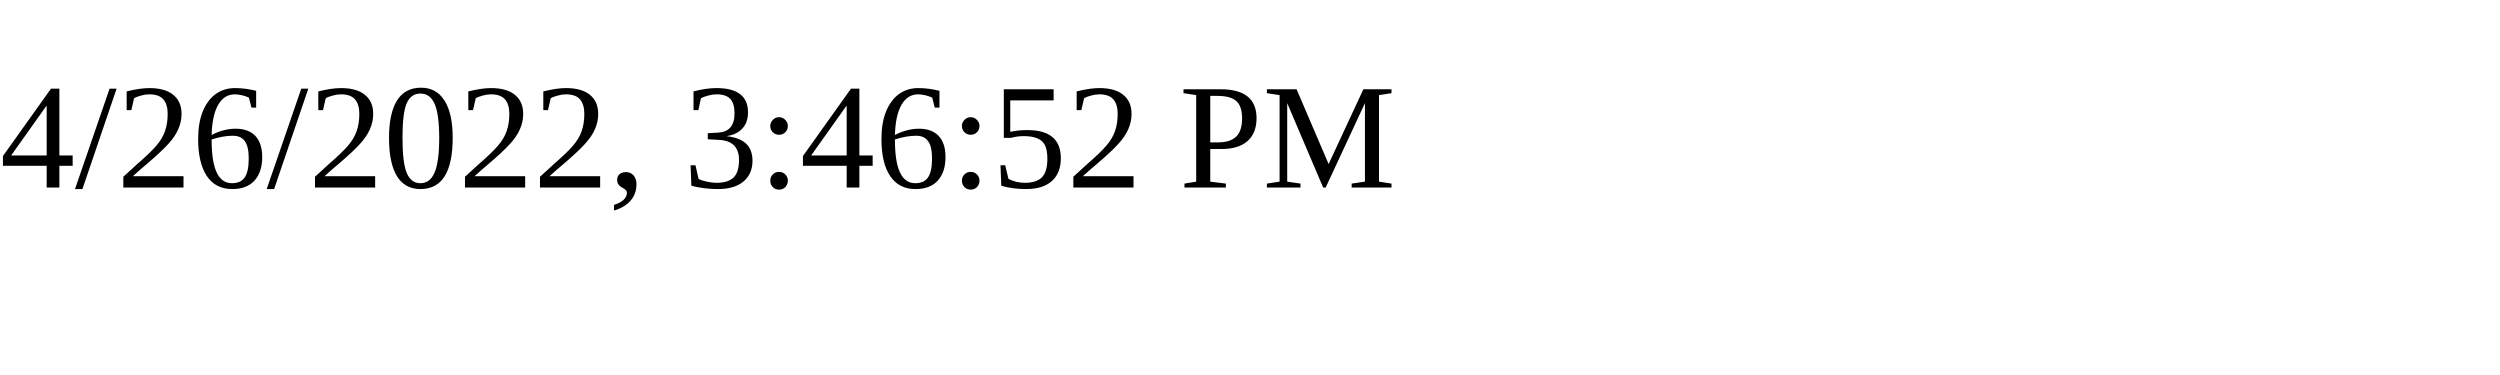
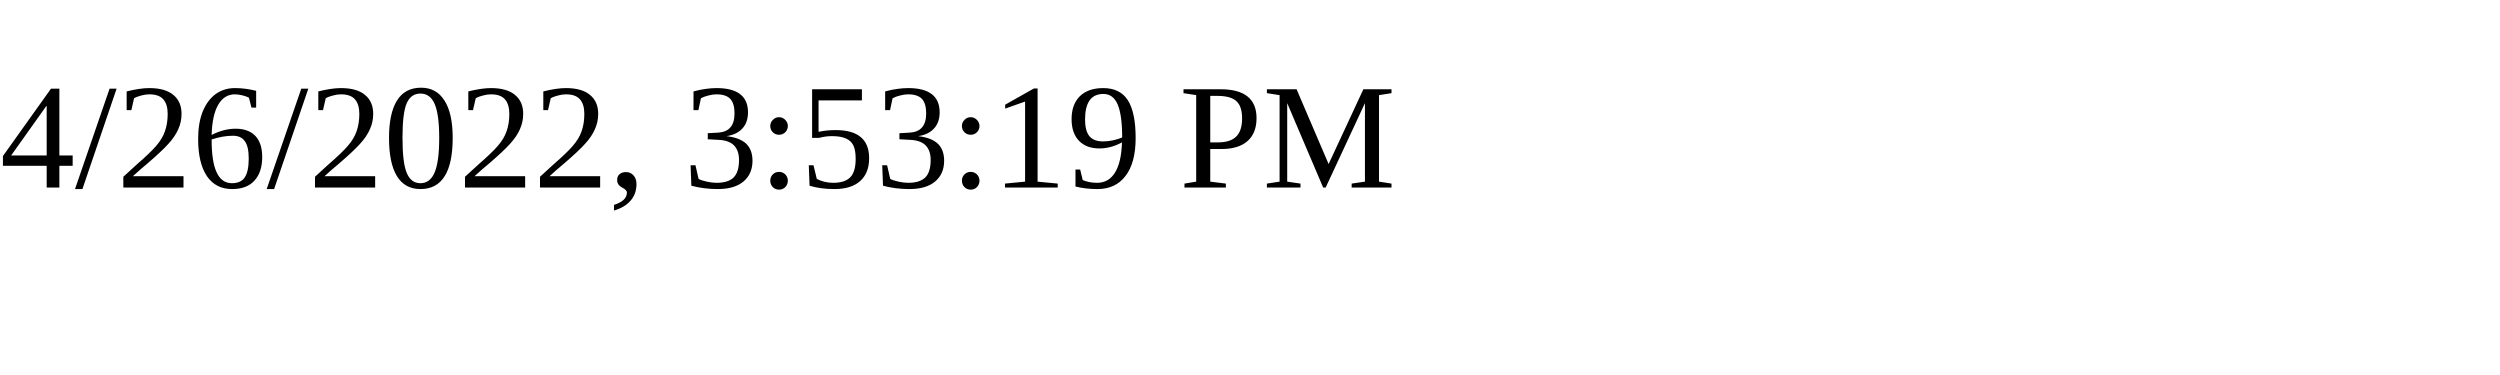
<svg xmlns="http://www.w3.org/2000/svg" height="30" width="200">
-   <text x="0" y="15">4/26/2022, 3:46:52 PM</text>
+   <text x="0" y="15">4/26/2022, 3:53:19 PM</text>
</svg>
